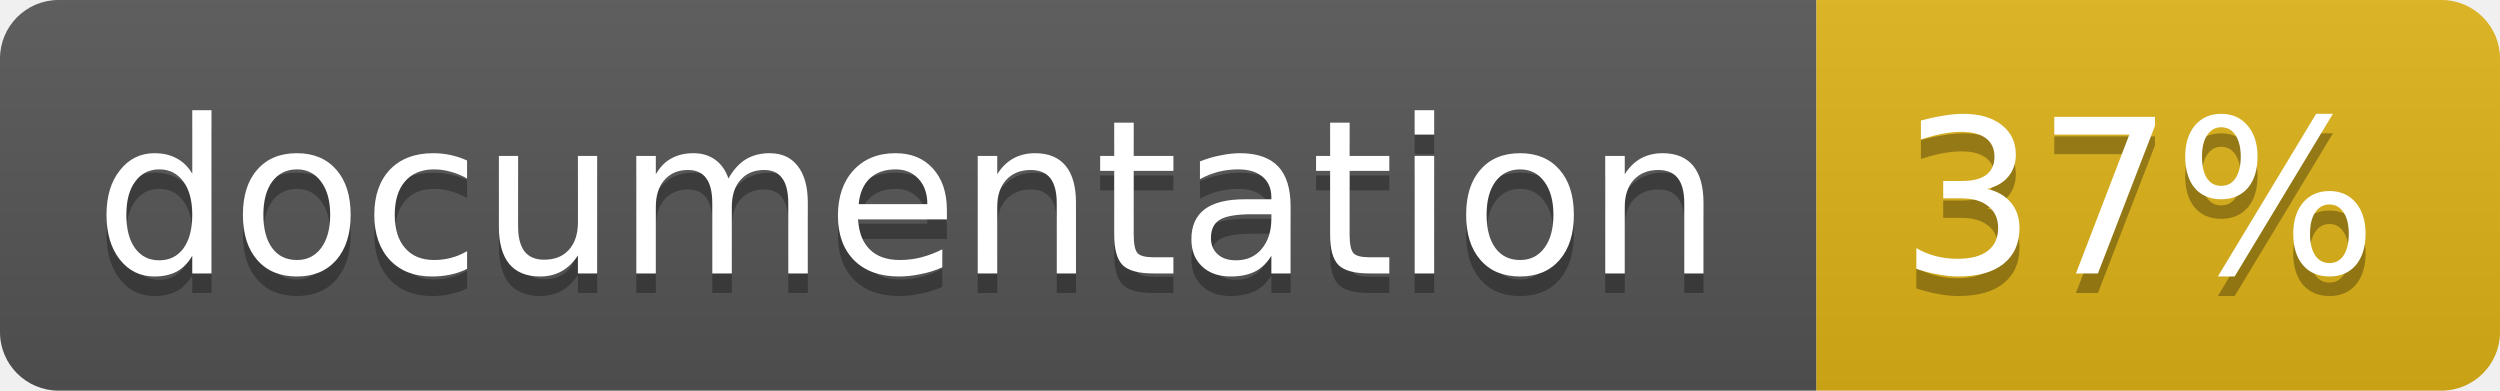
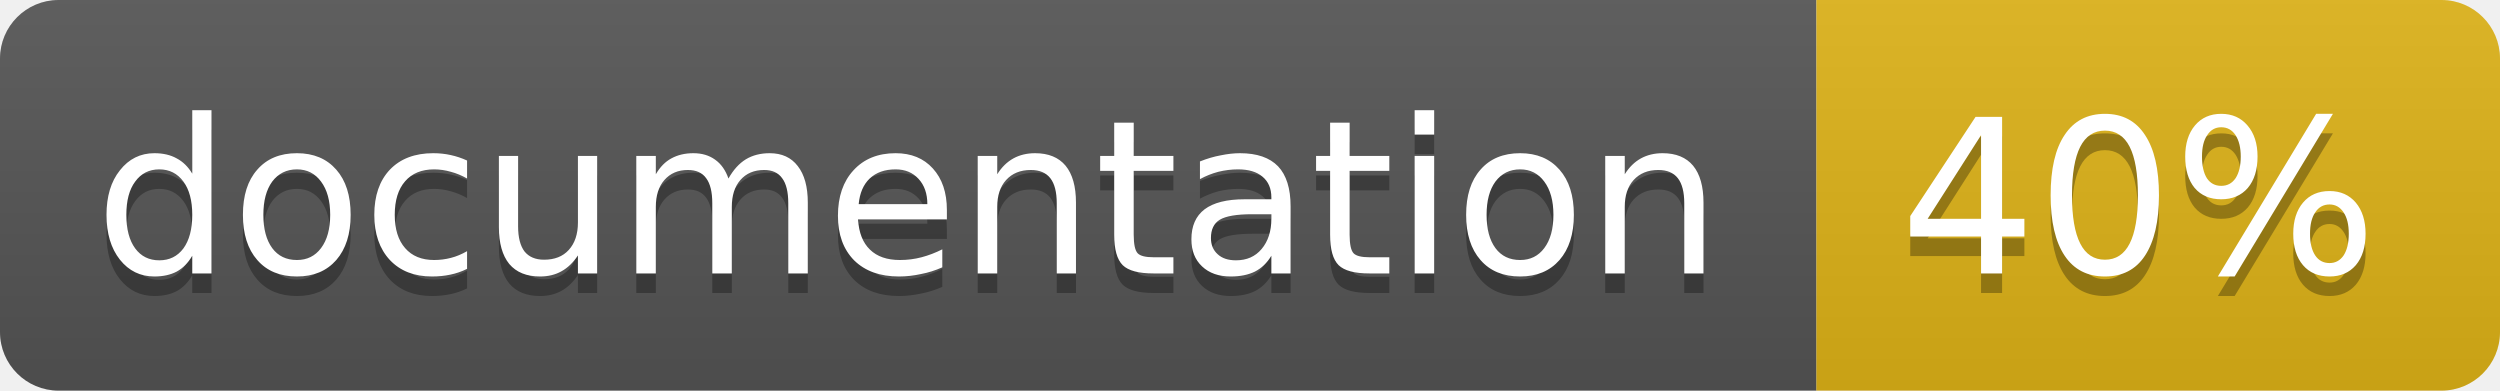
<svg xmlns="http://www.w3.org/2000/svg" width="128" height="20">
  <linearGradient id="b" x2="0" y2="100%">
    <stop offset="0" stop-color="#bbb" stop-opacity=".1" />
    <stop offset="1" stop-opacity=".1" />
  </linearGradient>
  <clipPath id="a">
    <rect width="128" height="20" rx="3" fill="#fff" />
  </clipPath>
  <g clip-path="url(#a)">
    <path fill="#555" d="M0 0h93v20H0z" />
    <path fill="#dfb317" d="M93 0h35v20H93z" />
    <path fill="url(#b)" d="M0 0h128v20H0z" />
  </g>
  <g fill="#fff" text-anchor="middle" font-family="DejaVu Sans,Verdana,Geneva,sans-serif" font-size="11">
    <text x="46.5" y="15" fill="#010101" fill-opacity=".3">documentation</text>
    <text x="46.5" y="14">documentation</text>
-     <text x="109.5" y="15" fill="#010101" fill-opacity=".3">37%</text>
-     <text x="109.5" y="14">37%</text>
+     <text x="109.5" y="15" fill="#010101" fill-opacity=".3">40%</text>
+     <text x="109.5" y="14">40%</text>
  </g>
</svg>
